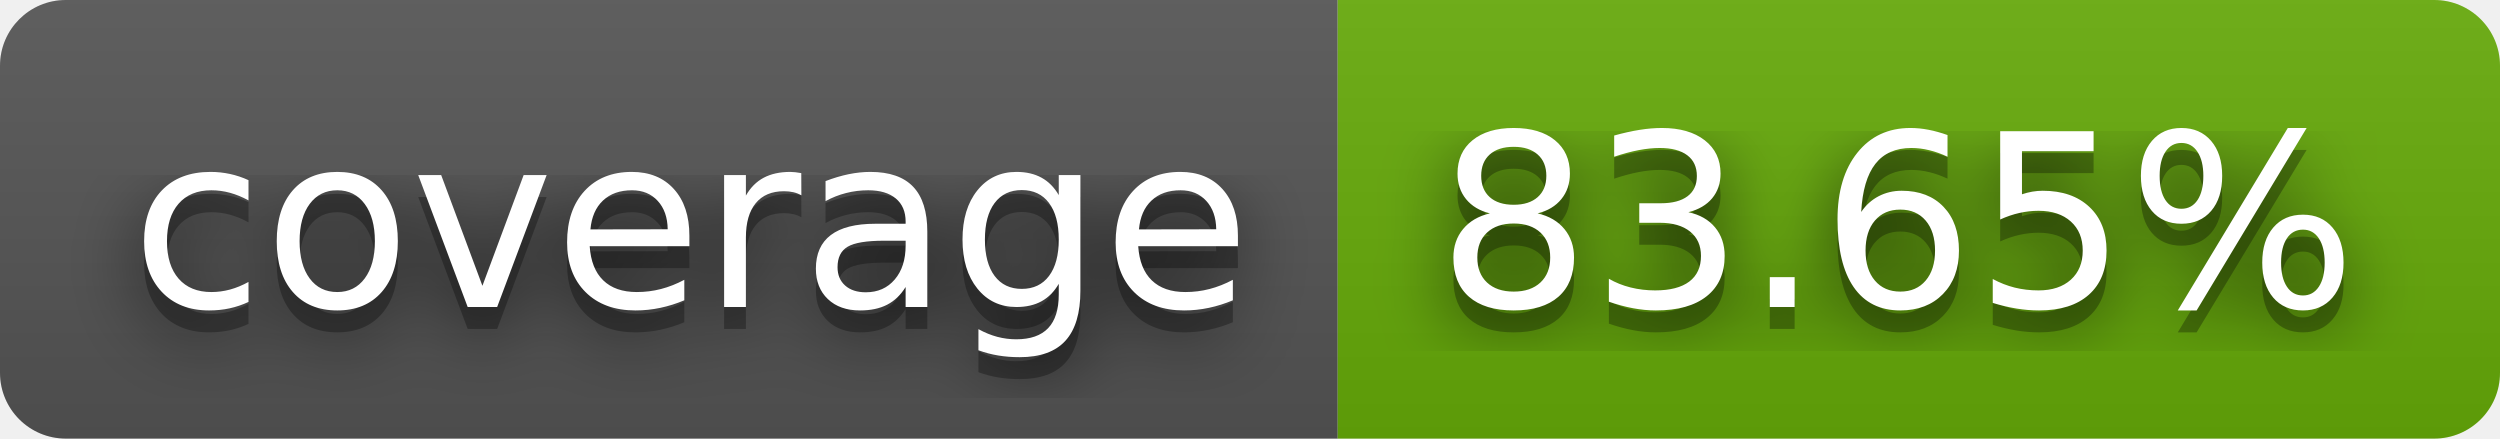
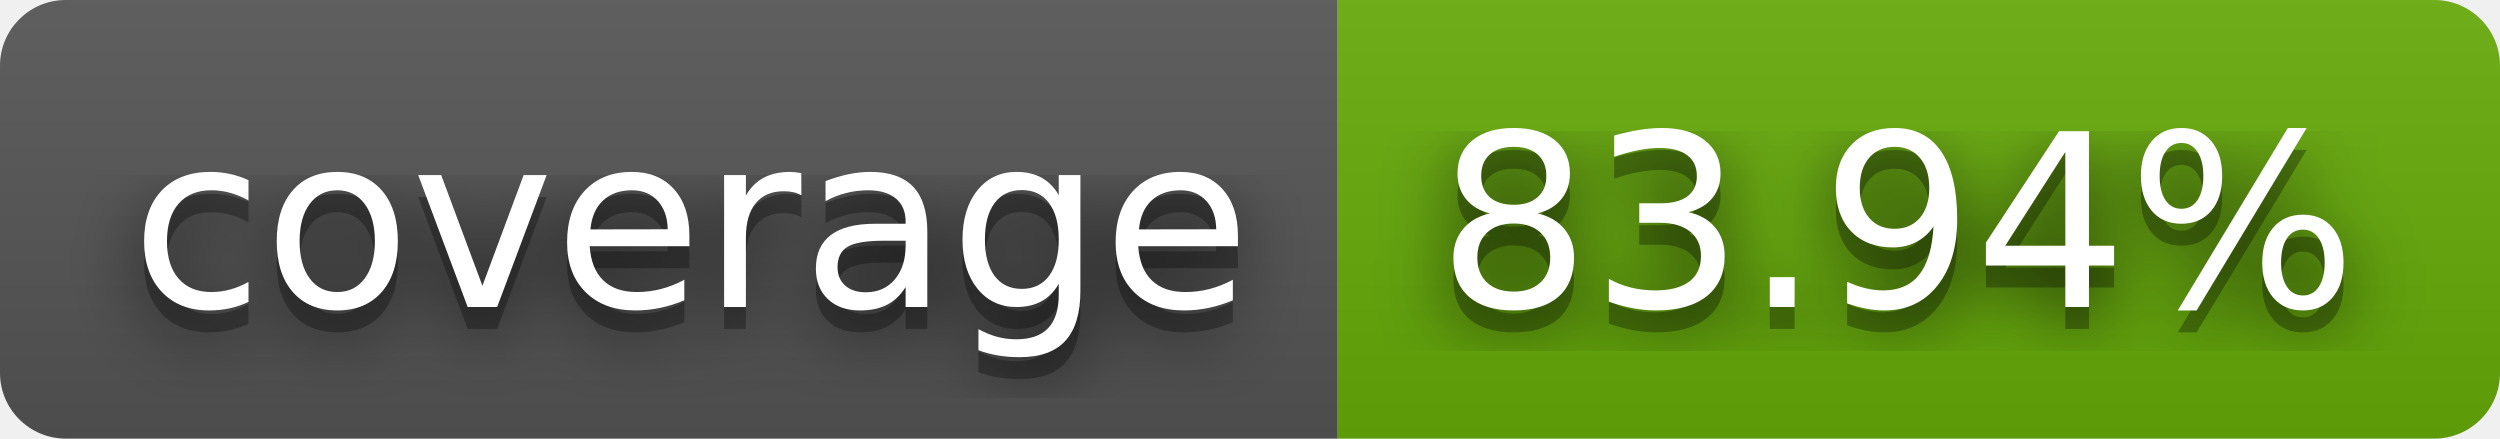
- <svg xmlns="http://www.w3.org/2000/svg" width="114" height="20" role="img" aria-label="coverage: 83.65%">
+ <svg xmlns="http://www.w3.org/2000/svg" width="114" height="20" role="img" aria-label="coverage: 83.94%">
  <filter id="blur">
    <feGaussianBlur stdDeviation="16" />
  </filter>
  <linearGradient id="s" x2="0" y2="100%">
    <stop offset="0" stop-color="#bbb" stop-opacity=".1" />
    <stop offset="1" stop-opacity=".1" />
  </linearGradient>
  <clipPath id="r">
    <rect width="114" height="20" rx="3" />
  </clipPath>
  <g clip-path="url(#r)">
    <rect width="61" height="20" fill="#555" />
    <rect x="61" width="53" height="20" fill="#67ac09" />
    <rect width="114" height="20" fill="url(#s)" />
  </g>
  <g fill="#fff" text-anchor="middle" font-family="Verdana,Geneva,DejaVu Sans,sans-serif" text-rendering="geometricPrecision" font-size="110">
    <g transform="scale(.1)">
      <g aria-hidden="true" fill="#010101">
        <text x="315" y="150" fill-opacity=".8" filter="url(#blur)" textLength="510">coverage</text>
        <text x="315" y="150" fill-opacity=".3" textLength="510">coverage</text>
      </g>
      <text x="315" y="140" textLength="510">coverage</text>
    </g>
    <g transform="scale(.1)">
      <g aria-hidden="true" fill="#010101">
-         <text x="865" y="150" fill-opacity=".8" filter="url(#blur)" textLength="430">83.65%</text>
-         <text x="865" y="150" fill-opacity=".3" textLength="430">83.65%</text>
+         <text x="865" y="150" fill-opacity=".8" filter="url(#blur)" textLength="430">83.94%</text>
+         <text x="865" y="150" fill-opacity=".3" textLength="430">83.94%</text>
      </g>
-       <text x="865" y="140" textLength="430">83.65%</text>
+       <text x="865" y="140" textLength="430">83.94%</text>
    </g>
  </g>
</svg>
